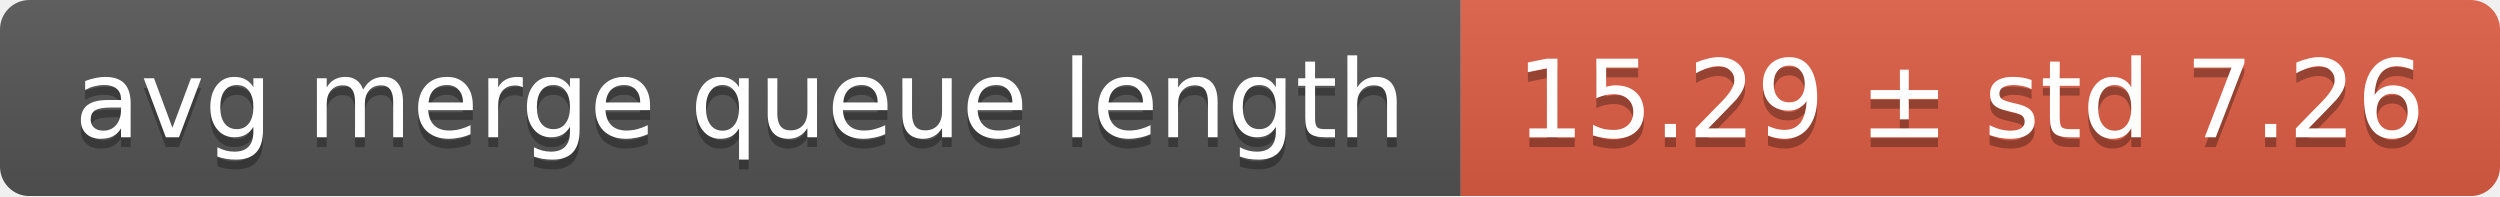
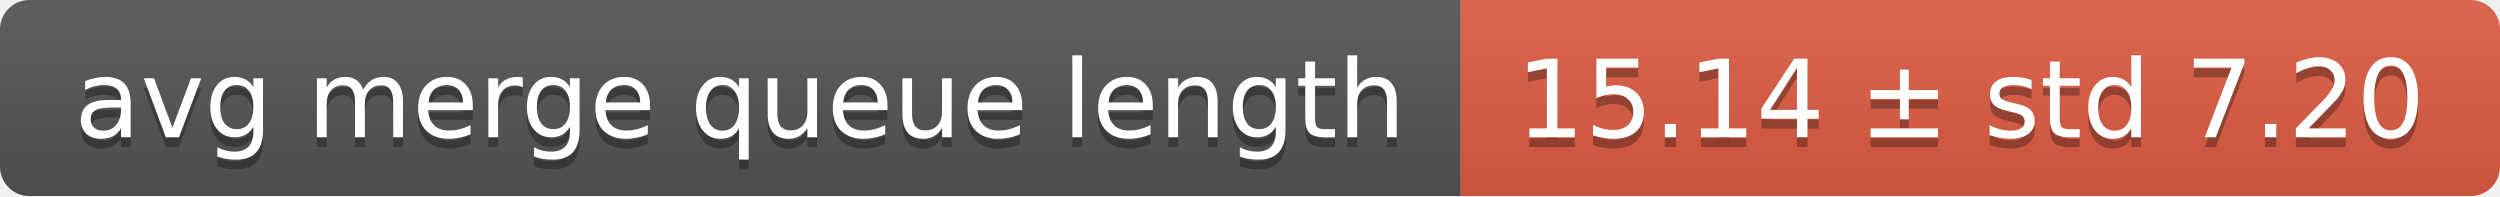
<svg xmlns="http://www.w3.org/2000/svg" width="255" height="20">
  <linearGradient id="smooth" x2="0" y2="100%">
    <stop offset="0" stop-color="#bbb" stop-opacity=".1" />
    <stop offset="1" stop-opacity=".1" />
  </linearGradient>
  <mask id="round">
    <rect width="255" height="20" rx="3" fill="#fff" />
  </mask>
  <g mask="url(#round)">
    <rect width="149" height="20" fill="#555" />
    <rect x="149" width="106" height="20" fill="#e05d44" />
    <rect width="255" height="20" fill="url(#smooth)" />
  </g>
  <g fill="#fff" text-anchor="middle" font-family="DejaVu Sans,Verdana,Geneva,sans-serif" font-size="11">
    <text x="75.5" y="15" fill="#010101" fill-opacity=".3">avg merge queue length</text>
    <text x="75.5" y="14">avg merge queue length</text>
-     <text x="201" y="15" fill="#010101" fill-opacity=".3">15.29 ± std 7.26</text>
-     <text x="201" y="14">15.29 ± std 7.26</text>
+     <text x="201" y="15" fill="#010101" fill-opacity=".3">15.14 ± std 7.20</text>
+     <text x="201" y="14">15.14 ± std 7.20</text>
  </g>
</svg>
